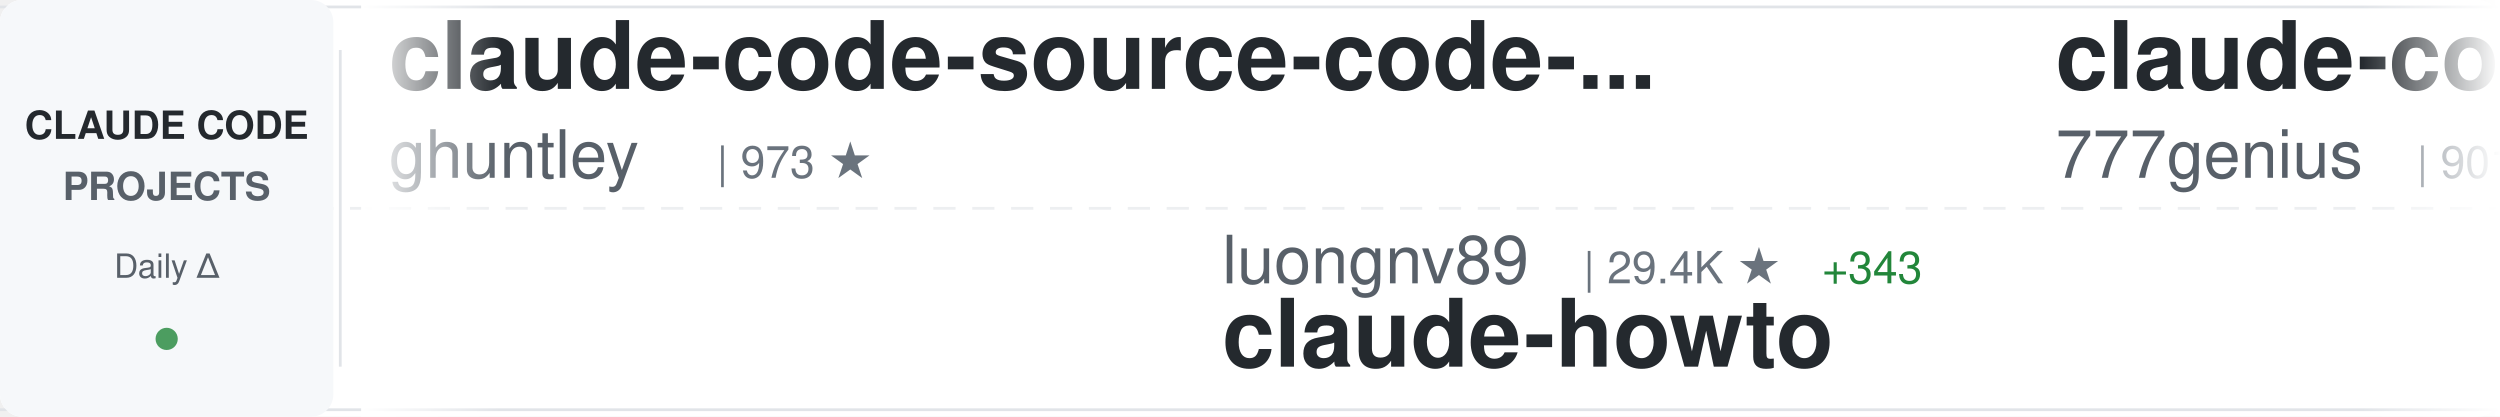
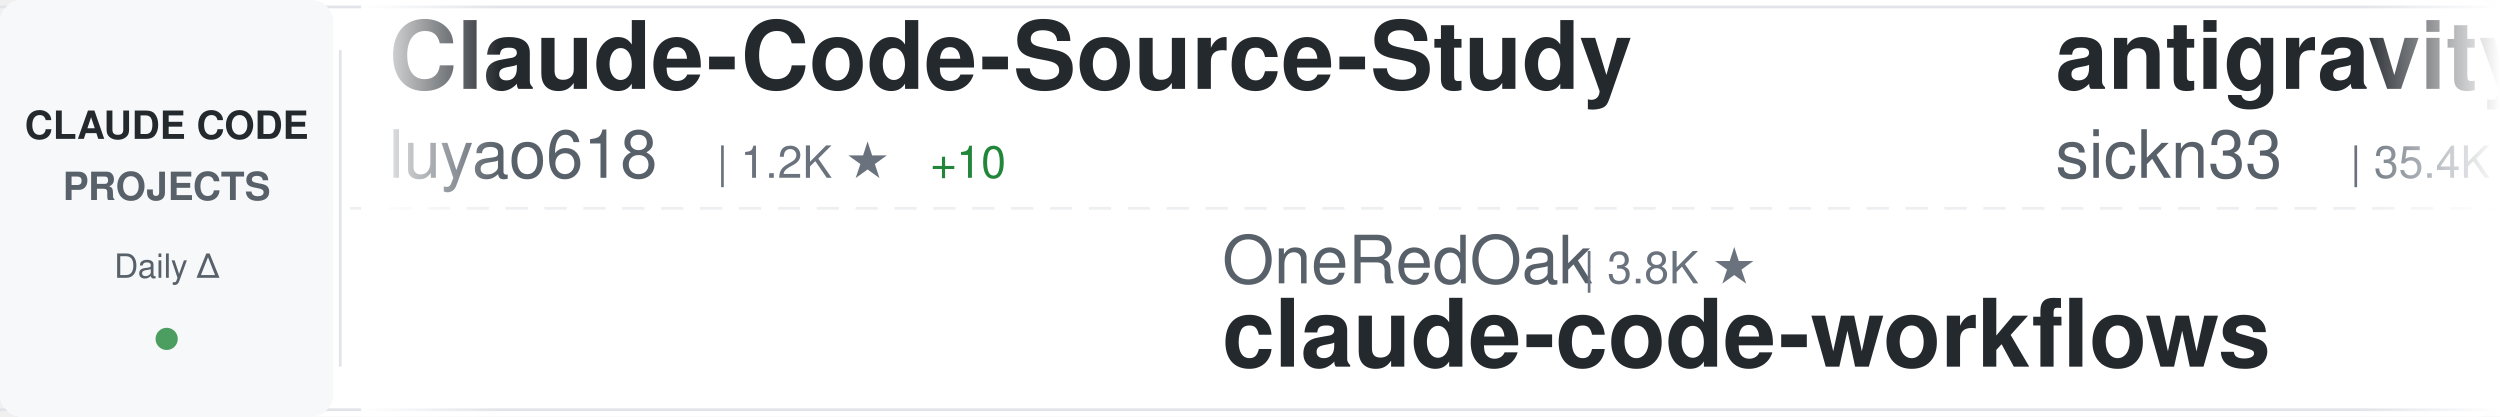
<svg xmlns="http://www.w3.org/2000/svg" width="900" height="150">
  <defs>
    <linearGradient id="awesomeLeftFade" x1="0%" y1="0%" x2="100%" y2="0%">
      <stop offset="0%" style="stop-color:#ffffff;stop-opacity:1" />
      <stop offset="100%" style="stop-color:#ffffff;stop-opacity:0" />
    </linearGradient>
    <linearGradient id="awesomeRightFade" x1="0%" y1="0%" x2="100%" y2="0%">
      <stop offset="0%" style="stop-color:#ffffff;stop-opacity:0" />
      <stop offset="100%" style="stop-color:#ffffff;stop-opacity:1" />
    </linearGradient>
  </defs>
  <rect width="900" height="150" fill="#ffffff" rx="8" />
  <rect x="0" y="2" width="900" height="1" fill="#e1e4e8" />
  <rect x="0" y="147" width="900" height="1" fill="#e1e4e8" />
  <line x1="0" y1="75" x2="900" y2="75" stroke="#e1e4e8" stroke-width="1" stroke-dasharray="8 6" opacity="0.6" />
  <rect x="0" y="0" width="120" height="150" fill="#f6f8fa" rx="8" />
  <text x="60" y="50" font-family="-apple-system, BlinkMacSystemFont, 'Segoe UI', Helvetica, Arial, sans-serif" font-size="14" font-weight="600" fill="#24292e" text-anchor="middle">CLAUDE CODE</text>
  <text x="60" y="72" font-family="-apple-system, BlinkMacSystemFont, 'Segoe UI', Helvetica, Arial, sans-serif" font-size="14" font-weight="600" fill="#586069" text-anchor="middle">PROJECTS</text>
  <text x="60" y="100" font-family="-apple-system, BlinkMacSystemFont, 'Segoe UI', Helvetica, Arial, sans-serif" font-size="12" font-weight="500" fill="#586069" text-anchor="middle">Daily Δ</text>
  <circle cx="60" cy="122" r="4" fill="#22863a" opacity="0.8" />
  <rect x="122" y="18" width="1" height="114" fill="#e1e4e8" />
  <clipPath id="awesomeTickerClip">
    <rect x="130" y="0" width="770" height="150" />
  </clipPath>
  <g clip-path="url(#awesomeTickerClip)">
    <g id="awesomeTickerItems">
      <animateTransform attributeName="transform" attributeType="XML" type="translate" from="0 0" to="-3000 0" dur="54s" repeatCount="indefinite" />
      <g transform="translate(0, 0)">
-         <text x="140" y="32" font-family="-apple-system, BlinkMacSystemFont, 'Segoe UI', Helvetica, Arial, sans-serif" font-size="34" font-weight="600" fill="#24292e">claude-code-source-code-...</text>
-         <text x="140" y="64" font-family="-apple-system, BlinkMacSystemFont, 'Segoe UI', Helvetica, Arial, sans-serif" font-size="24" font-weight="400" fill="#586069">ghuntley</text>
-         <text x="258" y="64" font-family="-apple-system, BlinkMacSystemFont, 'Segoe UI', Helvetica, Arial, sans-serif" font-size="16" font-weight="500" fill="#6a737d">| 973 ★</text>
+         <text x="140" y="32" font-family="-apple-system, BlinkMacSystemFont, 'Segoe UI', Helvetica, Arial, sans-serif" font-size="34" font-weight="600" fill="#24292e">Claude-Code-Source-Study</text>
+         <text x="140" y="64" font-family="-apple-system, BlinkMacSystemFont, 'Segoe UI', Helvetica, Arial, sans-serif" font-size="24" font-weight="400" fill="#586069">luyao618</text>
+         <text x="258" y="64" font-family="-apple-system, BlinkMacSystemFont, 'Segoe UI', Helvetica, Arial, sans-serif" font-size="16" font-weight="500" fill="#6a737d">| 1.2K ★</text>
+         <text x="335" y="64" font-family="-apple-system, BlinkMacSystemFont, 'Segoe UI', Helvetica, Arial, sans-serif" font-size="16" font-weight="500" fill="#22863a"> +10</text>
      </g>
      <g transform="translate(300, 0)">
-         <text x="140" y="102" font-family="-apple-system, BlinkMacSystemFont, 'Segoe UI', Helvetica, Arial, sans-serif" font-size="24" font-weight="400" fill="#586069">luongnv89</text>
-         <text x="270" y="102" font-family="-apple-system, BlinkMacSystemFont, 'Segoe UI', Helvetica, Arial, sans-serif" font-size="16" font-weight="500" fill="#6a737d">| 29.4K ★</text>
-         <text x="356" y="102" font-family="-apple-system, BlinkMacSystemFont, 'Segoe UI', Helvetica, Arial, sans-serif" font-size="16" font-weight="500" fill="#22863a"> +343</text>
-         <text x="140" y="132" font-family="-apple-system, BlinkMacSystemFont, 'Segoe UI', Helvetica, Arial, sans-serif" font-size="34" font-weight="600" fill="#24292e">claude-howto</text>
+         <text x="140" y="102" font-family="-apple-system, BlinkMacSystemFont, 'Segoe UI', Helvetica, Arial, sans-serif" font-size="24" font-weight="400" fill="#586069">OneRedOak</text>
+         <text x="270" y="102" font-family="-apple-system, BlinkMacSystemFont, 'Segoe UI', Helvetica, Arial, sans-serif" font-size="16" font-weight="500" fill="#6a737d">| 3.8K ★</text>
+         <text x="140" y="132" font-family="-apple-system, BlinkMacSystemFont, 'Segoe UI', Helvetica, Arial, sans-serif" font-size="34" font-weight="600" fill="#24292e">claude-code-workflows</text>
      </g>
      <g transform="translate(600, 0)">
-         <text x="140" y="32" font-family="-apple-system, BlinkMacSystemFont, 'Segoe UI', Helvetica, Arial, sans-serif" font-size="34" font-weight="600" fill="#24292e">claude-code-source-code</text>
-         <text x="140" y="64" font-family="-apple-system, BlinkMacSystemFont, 'Segoe UI', Helvetica, Arial, sans-serif" font-size="24" font-weight="400" fill="#586069">777genius</text>
-         <text x="270" y="64" font-family="-apple-system, BlinkMacSystemFont, 'Segoe UI', Helvetica, Arial, sans-serif" font-size="16" font-weight="500" fill="#6a737d">| 901 ★</text>
-         <text x="338" y="64" font-family="-apple-system, BlinkMacSystemFont, 'Segoe UI', Helvetica, Arial, sans-serif" font-size="16" font-weight="500" fill="#22863a"> +3</text>
+         <text x="140" y="32" font-family="-apple-system, BlinkMacSystemFont, 'Segoe UI', Helvetica, Arial, sans-serif" font-size="34" font-weight="600" fill="#24292e">antigravity-awesome-skil...</text>
+         <text x="140" y="64" font-family="-apple-system, BlinkMacSystemFont, 'Segoe UI', Helvetica, Arial, sans-serif" font-size="24" font-weight="400" fill="#586069">sickn33</text>
+         <text x="246" y="64" font-family="-apple-system, BlinkMacSystemFont, 'Segoe UI', Helvetica, Arial, sans-serif" font-size="16" font-weight="500" fill="#6a737d">| 35.4K ★</text>
+         <text x="332" y="64" font-family="-apple-system, BlinkMacSystemFont, 'Segoe UI', Helvetica, Arial, sans-serif" font-size="16" font-weight="500" fill="#22863a"> +157</text>
      </g>
      <g transform="translate(900, 0)">
-         <text x="140" y="102" font-family="-apple-system, BlinkMacSystemFont, 'Segoe UI', Helvetica, Arial, sans-serif" font-size="24" font-weight="400" fill="#586069">affaan-m</text>
-         <text x="258" y="102" font-family="-apple-system, BlinkMacSystemFont, 'Segoe UI', Helvetica, Arial, sans-serif" font-size="16" font-weight="500" fill="#6a737d">| 168.2K ★</text>
-         <text x="353" y="102" font-family="-apple-system, BlinkMacSystemFont, 'Segoe UI', Helvetica, Arial, sans-serif" font-size="16" font-weight="500" fill="#22863a"> +822</text>
-         <text x="140" y="132" font-family="-apple-system, BlinkMacSystemFont, 'Segoe UI', Helvetica, Arial, sans-serif" font-size="34" font-weight="600" fill="#24292e">everything-claude-code</text>
+         <text x="140" y="102" font-family="-apple-system, BlinkMacSystemFont, 'Segoe UI', Helvetica, Arial, sans-serif" font-size="24" font-weight="400" fill="#586069">ykdojo</text>
+         <text x="234" y="102" font-family="-apple-system, BlinkMacSystemFont, 'Segoe UI', Helvetica, Arial, sans-serif" font-size="16" font-weight="500" fill="#6a737d">| 8.0K ★</text>
+         <text x="311" y="102" font-family="-apple-system, BlinkMacSystemFont, 'Segoe UI', Helvetica, Arial, sans-serif" font-size="16" font-weight="500" fill="#22863a"> +24</text>
+         <text x="140" y="132" font-family="-apple-system, BlinkMacSystemFont, 'Segoe UI', Helvetica, Arial, sans-serif" font-size="34" font-weight="600" fill="#24292e">claude-code-tips</text>
      </g>
      <g transform="translate(1200, 0)">
-         <text x="140" y="32" font-family="-apple-system, BlinkMacSystemFont, 'Segoe UI', Helvetica, Arial, sans-serif" font-size="34" font-weight="600" fill="#24292e">claude-code-analysis</text>
-         <text x="140" y="64" font-family="-apple-system, BlinkMacSystemFont, 'Segoe UI', Helvetica, Arial, sans-serif" font-size="24" font-weight="400" fill="#586069">liuup</text>
-         <text x="222" y="64" font-family="-apple-system, BlinkMacSystemFont, 'Segoe UI', Helvetica, Arial, sans-serif" font-size="16" font-weight="500" fill="#6a737d">| 2.0K ★</text>
-         <text x="299" y="64" font-family="-apple-system, BlinkMacSystemFont, 'Segoe UI', Helvetica, Arial, sans-serif" font-size="16" font-weight="500" fill="#22863a"> +38</text>
+         <text x="140" y="32" font-family="-apple-system, BlinkMacSystemFont, 'Segoe UI', Helvetica, Arial, sans-serif" font-size="34" font-weight="600" fill="#24292e">claude-code-showcase</text>
+         <text x="140" y="64" font-family="-apple-system, BlinkMacSystemFont, 'Segoe UI', Helvetica, Arial, sans-serif" font-size="24" font-weight="400" fill="#586069">ChrisWiles</text>
+         <text x="282" y="64" font-family="-apple-system, BlinkMacSystemFont, 'Segoe UI', Helvetica, Arial, sans-serif" font-size="16" font-weight="500" fill="#6a737d">| 5.8K ★</text>
+         <text x="359" y="64" font-family="-apple-system, BlinkMacSystemFont, 'Segoe UI', Helvetica, Arial, sans-serif" font-size="16" font-weight="500" fill="#22863a"> +6</text>
      </g>
      <g transform="translate(1500, 0)">
-         <text x="140" y="102" font-family="-apple-system, BlinkMacSystemFont, 'Segoe UI', Helvetica, Arial, sans-serif" font-size="24" font-weight="400" fill="#586069">KimYx0207</text>
-         <text x="270" y="102" font-family="-apple-system, BlinkMacSystemFont, 'Segoe UI', Helvetica, Arial, sans-serif" font-size="16" font-weight="500" fill="#6a737d">| 3.5K ★</text>
-         <text x="347" y="102" font-family="-apple-system, BlinkMacSystemFont, 'Segoe UI', Helvetica, Arial, sans-serif" font-size="16" font-weight="500" fill="#22863a"> +22</text>
-         <text x="140" y="132" font-family="-apple-system, BlinkMacSystemFont, 'Segoe UI', Helvetica, Arial, sans-serif" font-size="34" font-weight="600" fill="#24292e">Claude-Code-x-OpenClaw-G...</text>
+         <text x="140" y="102" font-family="-apple-system, BlinkMacSystemFont, 'Segoe UI', Helvetica, Arial, sans-serif" font-size="24" font-weight="400" fill="#586069">oboard</text>
+         <text x="234" y="102" font-family="-apple-system, BlinkMacSystemFont, 'Segoe UI', Helvetica, Arial, sans-serif" font-size="16" font-weight="500" fill="#6a737d">| 3.1K ★</text>
+         <text x="140" y="132" font-family="-apple-system, BlinkMacSystemFont, 'Segoe UI', Helvetica, Arial, sans-serif" font-size="34" font-weight="600" fill="#24292e">claude-code-rev</text>
      </g>
      <g transform="translate(1800, 0)">
-         <text x="140" y="32" font-family="-apple-system, BlinkMacSystemFont, 'Segoe UI', Helvetica, Arial, sans-serif" font-size="34" font-weight="600" fill="#24292e">claude-code-source</text>
-         <text x="140" y="64" font-family="-apple-system, BlinkMacSystemFont, 'Segoe UI', Helvetica, Arial, sans-serif" font-size="24" font-weight="400" fill="#586069">AprilNEA</text>
-         <text x="258" y="64" font-family="-apple-system, BlinkMacSystemFont, 'Segoe UI', Helvetica, Arial, sans-serif" font-size="16" font-weight="500" fill="#6a737d">| 373 ★</text>
+         <text x="140" y="32" font-family="-apple-system, BlinkMacSystemFont, 'Segoe UI', Helvetica, Arial, sans-serif" font-size="34" font-weight="600" fill="#24292e">Claude-Code-Usage-Monito...</text>
+         <text x="140" y="64" font-family="-apple-system, BlinkMacSystemFont, 'Segoe UI', Helvetica, Arial, sans-serif" font-size="24" font-weight="400" fill="#586069">Maciek-roboblog</text>
+         <text x="342" y="64" font-family="-apple-system, BlinkMacSystemFont, 'Segoe UI', Helvetica, Arial, sans-serif" font-size="16" font-weight="500" fill="#6a737d">| 7.8K ★</text>
+         <text x="419" y="64" font-family="-apple-system, BlinkMacSystemFont, 'Segoe UI', Helvetica, Arial, sans-serif" font-size="16" font-weight="500" fill="#22863a"> +14</text>
      </g>
      <g transform="translate(2100, 0)">
-         <text x="140" y="102" font-family="-apple-system, BlinkMacSystemFont, 'Segoe UI', Helvetica, Arial, sans-serif" font-size="24" font-weight="400" fill="#586069">nicedreamzapp</text>
-         <text x="318" y="102" font-family="-apple-system, BlinkMacSystemFont, 'Segoe UI', Helvetica, Arial, sans-serif" font-size="16" font-weight="500" fill="#6a737d">| 2.3K ★</text>
-         <text x="395" y="102" font-family="-apple-system, BlinkMacSystemFont, 'Segoe UI', Helvetica, Arial, sans-serif" font-size="16" font-weight="500" fill="#22863a"> +80</text>
-         <text x="140" y="132" font-family="-apple-system, BlinkMacSystemFont, 'Segoe UI', Helvetica, Arial, sans-serif" font-size="34" font-weight="600" fill="#24292e">claude-code-local</text>
+         <text x="140" y="102" font-family="-apple-system, BlinkMacSystemFont, 'Segoe UI', Helvetica, Arial, sans-serif" font-size="24" font-weight="400" fill="#586069">forrestchang</text>
+         <text x="306" y="102" font-family="-apple-system, BlinkMacSystemFont, 'Segoe UI', Helvetica, Arial, sans-serif" font-size="16" font-weight="500" fill="#6a737d">| 93.6K ★</text>
+         <text x="392" y="102" font-family="-apple-system, BlinkMacSystemFont, 'Segoe UI', Helvetica, Arial, sans-serif" font-size="16" font-weight="500" fill="#22863a"> +3.4K</text>
+         <text x="140" y="132" font-family="-apple-system, BlinkMacSystemFont, 'Segoe UI', Helvetica, Arial, sans-serif" font-size="34" font-weight="600" fill="#24292e">andrej-karpathy-skills</text>
      </g>
      <g transform="translate(2400, 0)">
-         <text x="140" y="32" font-family="-apple-system, BlinkMacSystemFont, 'Segoe UI', Helvetica, Arial, sans-serif" font-size="34" font-weight="600" fill="#24292e">Claude-code</text>
-         <text x="140" y="64" font-family="-apple-system, BlinkMacSystemFont, 'Segoe UI', Helvetica, Arial, sans-serif" font-size="24" font-weight="400" fill="#586069">zstmfhy</text>
-         <text x="246" y="64" font-family="-apple-system, BlinkMacSystemFont, 'Segoe UI', Helvetica, Arial, sans-serif" font-size="16" font-weight="500" fill="#6a737d">| 190 ★</text>
+         <text x="140" y="32" font-family="-apple-system, BlinkMacSystemFont, 'Segoe UI', Helvetica, Arial, sans-serif" font-size="34" font-weight="600" fill="#24292e">claude-code-ultimate-gui...</text>
+         <text x="140" y="64" font-family="-apple-system, BlinkMacSystemFont, 'Segoe UI', Helvetica, Arial, sans-serif" font-size="24" font-weight="400" fill="#586069">FlorianBruniaux</text>
+         <text x="342" y="64" font-family="-apple-system, BlinkMacSystemFont, 'Segoe UI', Helvetica, Arial, sans-serif" font-size="16" font-weight="500" fill="#6a737d">| 4.0K ★</text>
+         <text x="419" y="64" font-family="-apple-system, BlinkMacSystemFont, 'Segoe UI', Helvetica, Arial, sans-serif" font-size="16" font-weight="500" fill="#22863a"> +41</text>
      </g>
      <g transform="translate(2700, 0)">
+         <text x="140" y="102" font-family="-apple-system, BlinkMacSystemFont, 'Segoe UI', Helvetica, Arial, sans-serif" font-size="24" font-weight="400" fill="#586069">huangserva</text>
+         <text x="282" y="102" font-family="-apple-system, BlinkMacSystemFont, 'Segoe UI', Helvetica, Arial, sans-serif" font-size="16" font-weight="500" fill="#6a737d">| 565 ★</text>
+         <text x="350" y="102" font-family="-apple-system, BlinkMacSystemFont, 'Segoe UI', Helvetica, Arial, sans-serif" font-size="16" font-weight="500" fill="#22863a"> +1</text>
+         <text x="140" y="132" font-family="-apple-system, BlinkMacSystemFont, 'Segoe UI', Helvetica, Arial, sans-serif" font-size="34" font-weight="600" fill="#24292e">claude-code-cli</text>
+       </g>
+       <g transform="translate(3000, 0)">
+         <text x="140" y="32" font-family="-apple-system, BlinkMacSystemFont, 'Segoe UI', Helvetica, Arial, sans-serif" font-size="34" font-weight="600" fill="#24292e">Claude-Code-Source-Study</text>
+         <text x="140" y="64" font-family="-apple-system, BlinkMacSystemFont, 'Segoe UI', Helvetica, Arial, sans-serif" font-size="24" font-weight="400" fill="#586069">luyao618</text>
+         <text x="258" y="64" font-family="-apple-system, BlinkMacSystemFont, 'Segoe UI', Helvetica, Arial, sans-serif" font-size="16" font-weight="500" fill="#6a737d">| 1.2K ★</text>
+         <text x="335" y="64" font-family="-apple-system, BlinkMacSystemFont, 'Segoe UI', Helvetica, Arial, sans-serif" font-size="16" font-weight="500" fill="#22863a"> +10</text>
+       </g>
+       <g transform="translate(3300, 0)">
+         <text x="140" y="102" font-family="-apple-system, BlinkMacSystemFont, 'Segoe UI', Helvetica, Arial, sans-serif" font-size="24" font-weight="400" fill="#586069">OneRedOak</text>
+         <text x="270" y="102" font-family="-apple-system, BlinkMacSystemFont, 'Segoe UI', Helvetica, Arial, sans-serif" font-size="16" font-weight="500" fill="#6a737d">| 3.8K ★</text>
+         <text x="140" y="132" font-family="-apple-system, BlinkMacSystemFont, 'Segoe UI', Helvetica, Arial, sans-serif" font-size="34" font-weight="600" fill="#24292e">claude-code-workflows</text>
+       </g>
+       <g transform="translate(3600, 0)">
+         <text x="140" y="32" font-family="-apple-system, BlinkMacSystemFont, 'Segoe UI', Helvetica, Arial, sans-serif" font-size="34" font-weight="600" fill="#24292e">antigravity-awesome-skil...</text>
+         <text x="140" y="64" font-family="-apple-system, BlinkMacSystemFont, 'Segoe UI', Helvetica, Arial, sans-serif" font-size="24" font-weight="400" fill="#586069">sickn33</text>
+         <text x="246" y="64" font-family="-apple-system, BlinkMacSystemFont, 'Segoe UI', Helvetica, Arial, sans-serif" font-size="16" font-weight="500" fill="#6a737d">| 35.4K ★</text>
+         <text x="332" y="64" font-family="-apple-system, BlinkMacSystemFont, 'Segoe UI', Helvetica, Arial, sans-serif" font-size="16" font-weight="500" fill="#22863a"> +157</text>
+       </g>
+       <g transform="translate(3900, 0)">
        <text x="140" y="102" font-family="-apple-system, BlinkMacSystemFont, 'Segoe UI', Helvetica, Arial, sans-serif" font-size="24" font-weight="400" fill="#586069">ykdojo</text>
        <text x="234" y="102" font-family="-apple-system, BlinkMacSystemFont, 'Segoe UI', Helvetica, Arial, sans-serif" font-size="16" font-weight="500" fill="#6a737d">| 8.0K ★</text>
-         <text x="311" y="102" font-family="-apple-system, BlinkMacSystemFont, 'Segoe UI', Helvetica, Arial, sans-serif" font-size="16" font-weight="500" fill="#22863a"> +21</text>
+         <text x="311" y="102" font-family="-apple-system, BlinkMacSystemFont, 'Segoe UI', Helvetica, Arial, sans-serif" font-size="16" font-weight="500" fill="#22863a"> +24</text>
        <text x="140" y="132" font-family="-apple-system, BlinkMacSystemFont, 'Segoe UI', Helvetica, Arial, sans-serif" font-size="34" font-weight="600" fill="#24292e">claude-code-tips</text>
-       </g>
-       <g transform="translate(3000, 0)">
-         <text x="140" y="32" font-family="-apple-system, BlinkMacSystemFont, 'Segoe UI', Helvetica, Arial, sans-serif" font-size="34" font-weight="600" fill="#24292e">claude-code-source-code-...</text>
-         <text x="140" y="64" font-family="-apple-system, BlinkMacSystemFont, 'Segoe UI', Helvetica, Arial, sans-serif" font-size="24" font-weight="400" fill="#586069">ghuntley</text>
-         <text x="258" y="64" font-family="-apple-system, BlinkMacSystemFont, 'Segoe UI', Helvetica, Arial, sans-serif" font-size="16" font-weight="500" fill="#6a737d">| 973 ★</text>
-       </g>
-       <g transform="translate(3300, 0)">
-         <text x="140" y="102" font-family="-apple-system, BlinkMacSystemFont, 'Segoe UI', Helvetica, Arial, sans-serif" font-size="24" font-weight="400" fill="#586069">luongnv89</text>
-         <text x="270" y="102" font-family="-apple-system, BlinkMacSystemFont, 'Segoe UI', Helvetica, Arial, sans-serif" font-size="16" font-weight="500" fill="#6a737d">| 29.4K ★</text>
-         <text x="356" y="102" font-family="-apple-system, BlinkMacSystemFont, 'Segoe UI', Helvetica, Arial, sans-serif" font-size="16" font-weight="500" fill="#22863a"> +343</text>
-         <text x="140" y="132" font-family="-apple-system, BlinkMacSystemFont, 'Segoe UI', Helvetica, Arial, sans-serif" font-size="34" font-weight="600" fill="#24292e">claude-howto</text>
-       </g>
-       <g transform="translate(3600, 0)">
-         <text x="140" y="32" font-family="-apple-system, BlinkMacSystemFont, 'Segoe UI', Helvetica, Arial, sans-serif" font-size="34" font-weight="600" fill="#24292e">claude-code-source-code</text>
-         <text x="140" y="64" font-family="-apple-system, BlinkMacSystemFont, 'Segoe UI', Helvetica, Arial, sans-serif" font-size="24" font-weight="400" fill="#586069">777genius</text>
-         <text x="270" y="64" font-family="-apple-system, BlinkMacSystemFont, 'Segoe UI', Helvetica, Arial, sans-serif" font-size="16" font-weight="500" fill="#6a737d">| 901 ★</text>
-         <text x="338" y="64" font-family="-apple-system, BlinkMacSystemFont, 'Segoe UI', Helvetica, Arial, sans-serif" font-size="16" font-weight="500" fill="#22863a"> +3</text>
-       </g>
-       <g transform="translate(3900, 0)">
-         <text x="140" y="102" font-family="-apple-system, BlinkMacSystemFont, 'Segoe UI', Helvetica, Arial, sans-serif" font-size="24" font-weight="400" fill="#586069">affaan-m</text>
-         <text x="258" y="102" font-family="-apple-system, BlinkMacSystemFont, 'Segoe UI', Helvetica, Arial, sans-serif" font-size="16" font-weight="500" fill="#6a737d">| 168.2K ★</text>
-         <text x="353" y="102" font-family="-apple-system, BlinkMacSystemFont, 'Segoe UI', Helvetica, Arial, sans-serif" font-size="16" font-weight="500" fill="#22863a"> +822</text>
-         <text x="140" y="132" font-family="-apple-system, BlinkMacSystemFont, 'Segoe UI', Helvetica, Arial, sans-serif" font-size="34" font-weight="600" fill="#24292e">everything-claude-code</text>
      </g>
    </g>
  </g>
  <rect x="130" y="0" width="50" height="150" fill="url(#awesomeLeftFade)" />
  <rect x="850" y="0" width="50" height="150" fill="url(#awesomeRightFade)" />
</svg>
